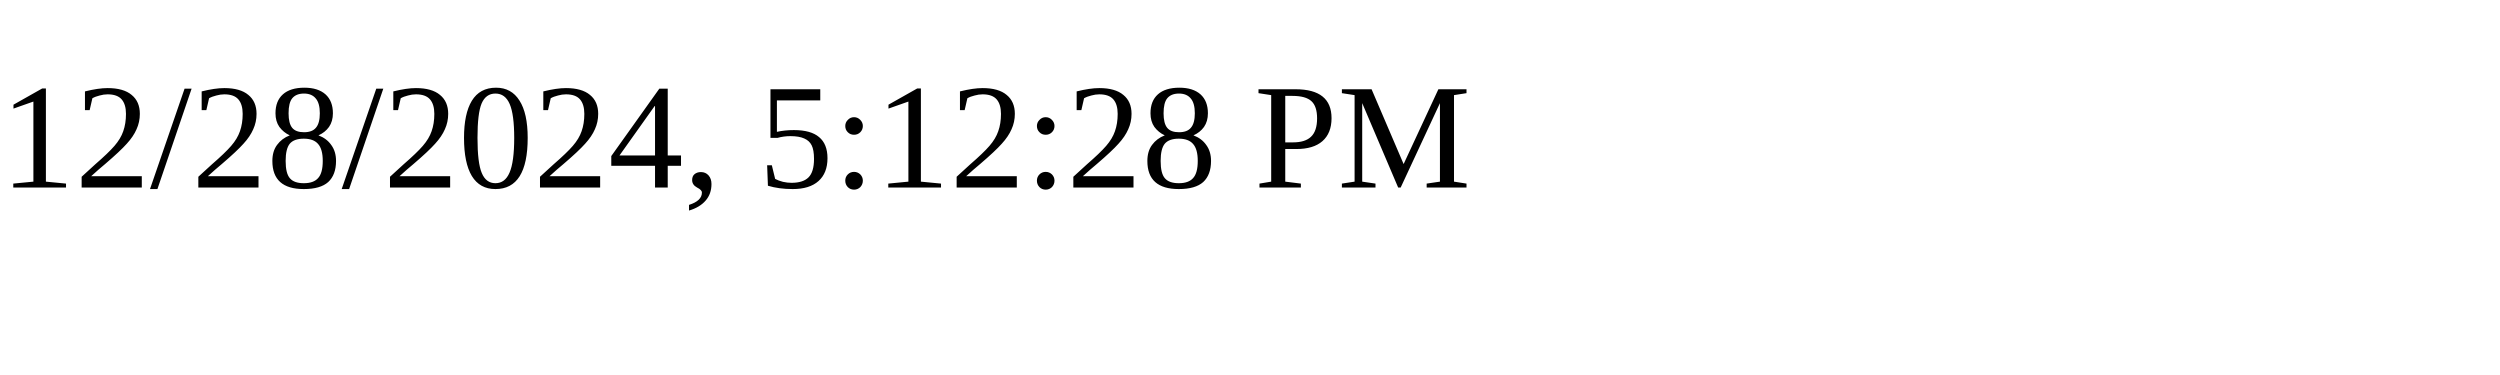
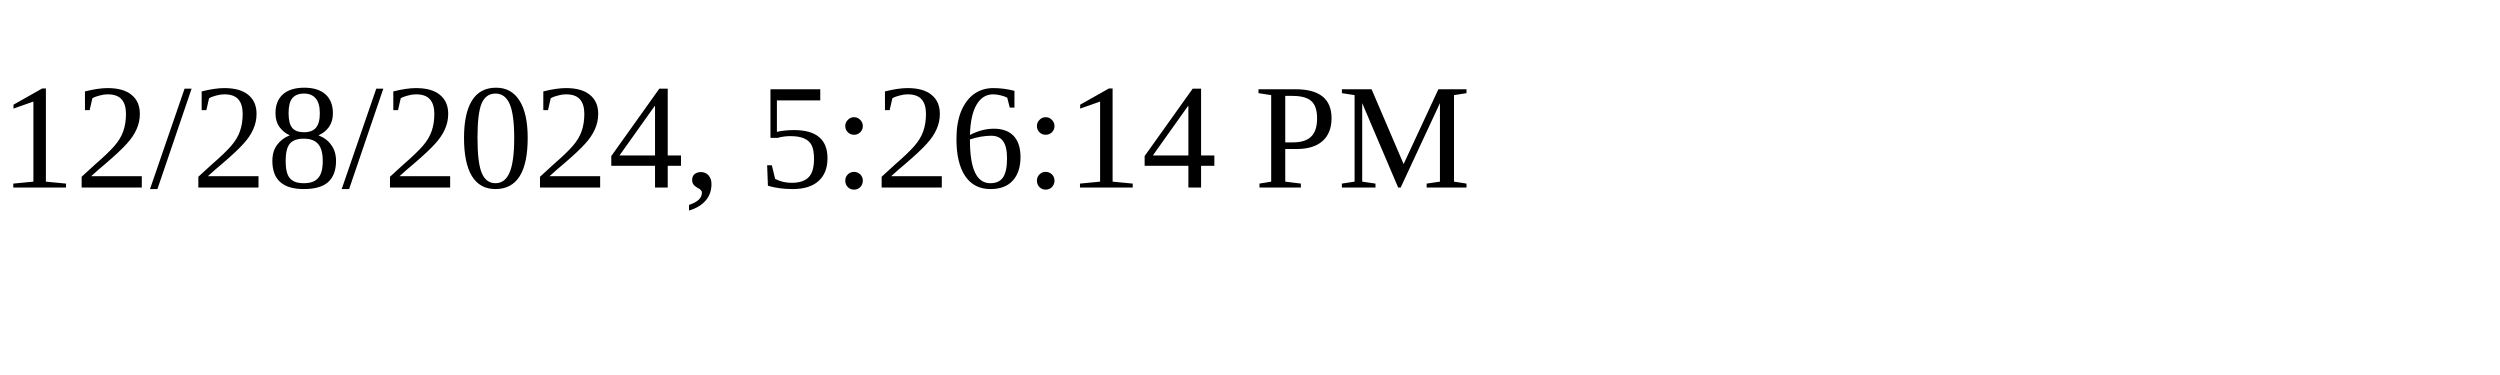
<svg xmlns="http://www.w3.org/2000/svg" height="30" width="200">
-   <text x="0" y="15">12/28/2024, 5:12:28 PM</text>
+   <text x="0" y="15">12/28/2024, 5:26:14 PM</text>
</svg>
